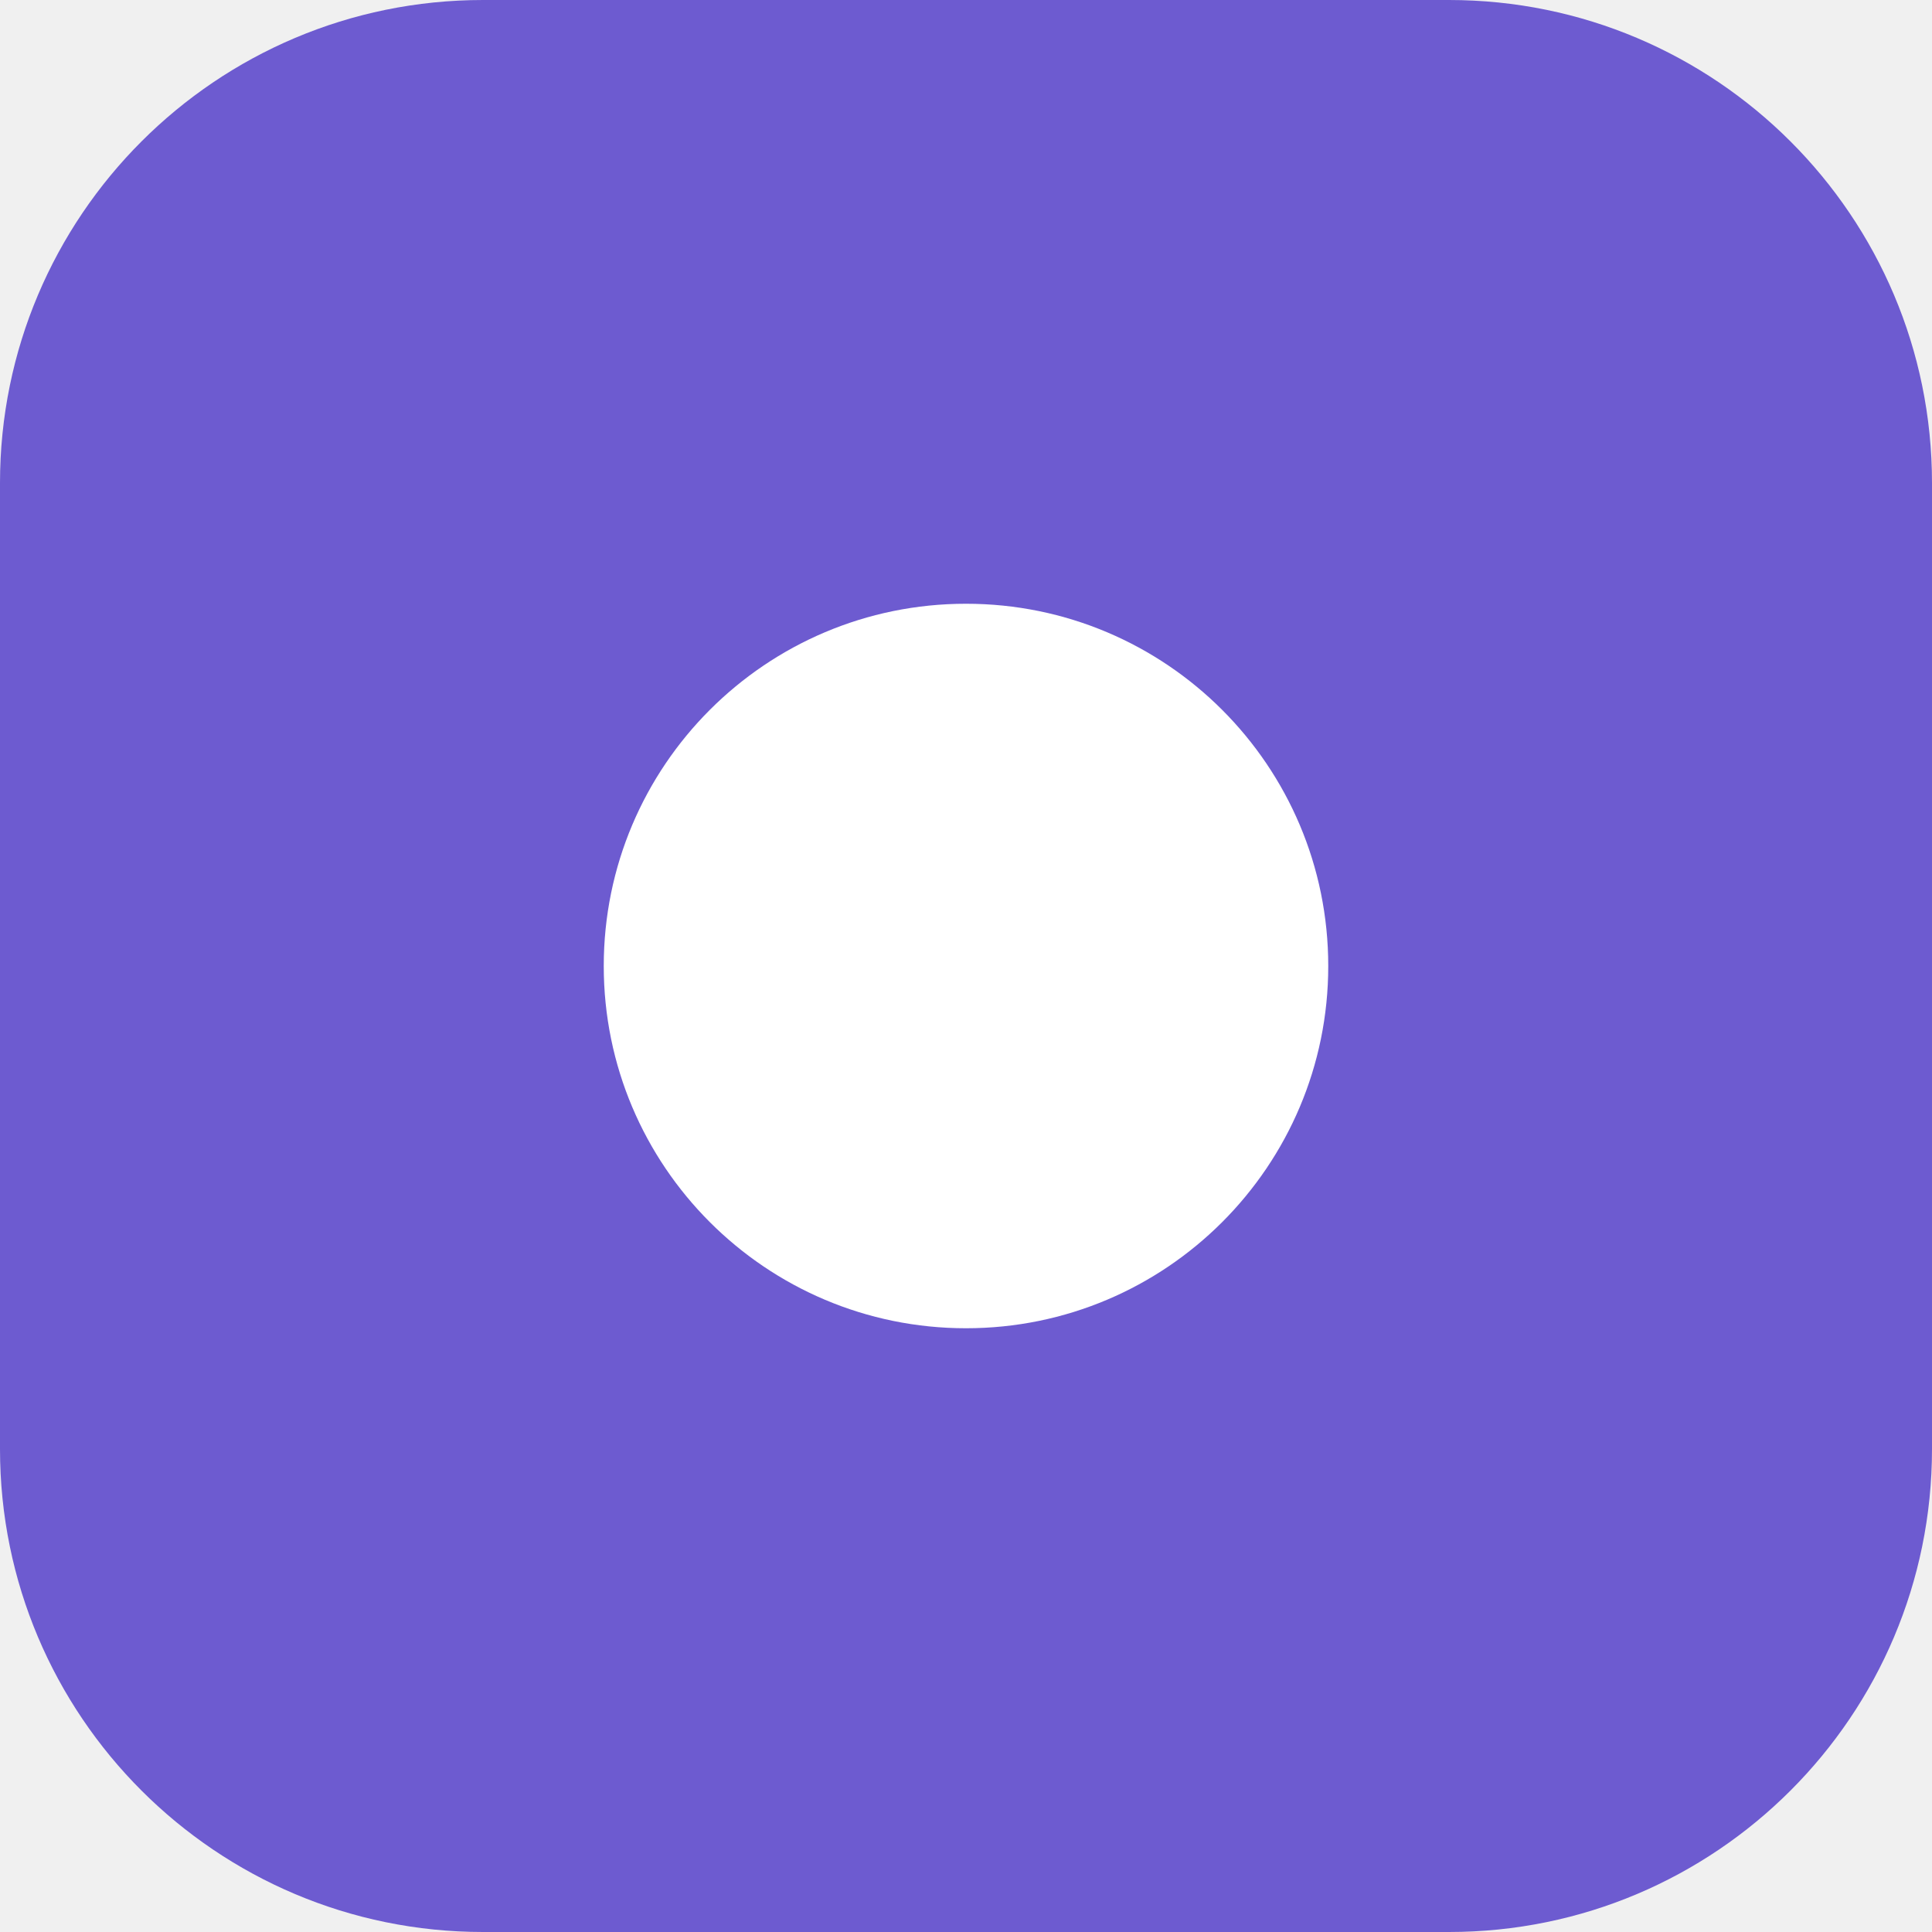
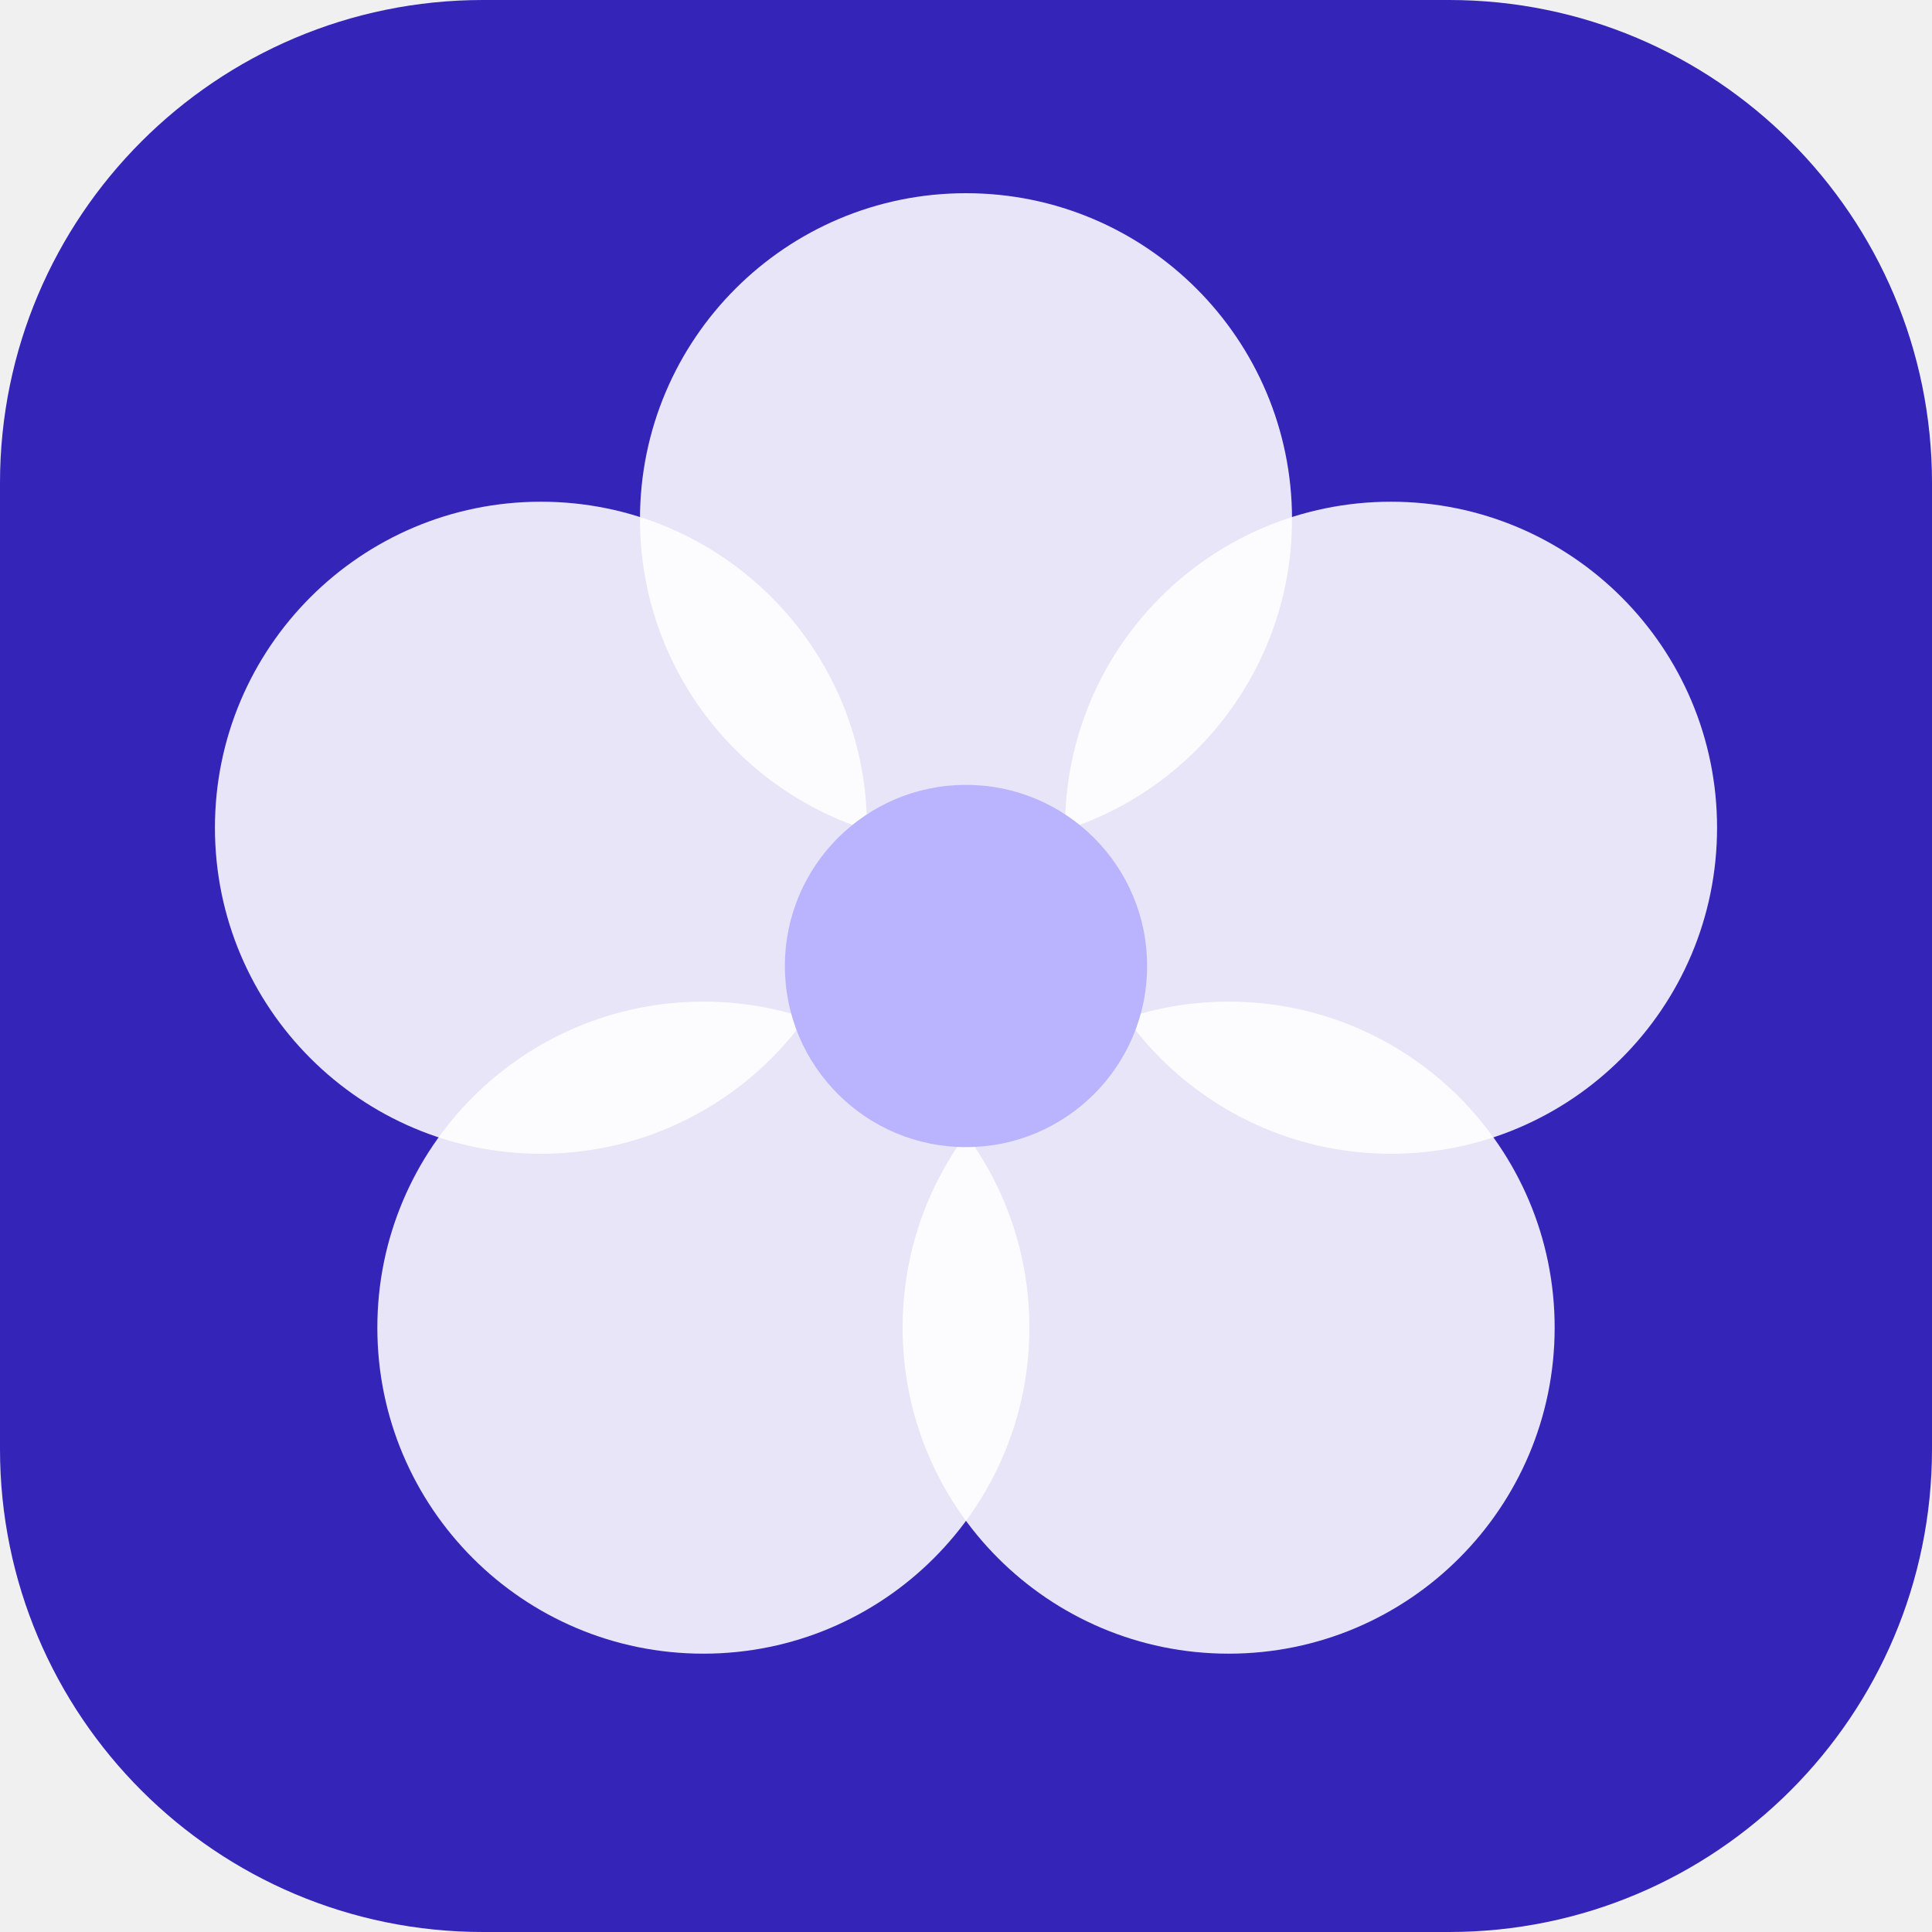
<svg xmlns="http://www.w3.org/2000/svg" viewBox="0 0 32 32">
-   <rect width="32" height="32" rx="8" fill="#6d5bd0" />
-   <circle cx="16" cy="16" r="6" fill="#ffffff" />
+   <rect width="32" height="32" rx="8" fill="#3424b8" />
+   <g fill="#ffffff" fill-opacity="0.88">
+     <circle cx="16" cy="8.6" r="5.4" />
+     <circle cx="23.04" cy="13.71" r="5.4" />
+     <circle cx="20.35" cy="21.99" r="5.4" />
+     <circle cx="11.65" cy="21.99" r="5.4" />
+     <circle cx="8.96" cy="13.71" r="5.4" />
+   </g>
+   <circle cx="16" cy="16" r="3" fill="#bab3fd" />
</svg>
